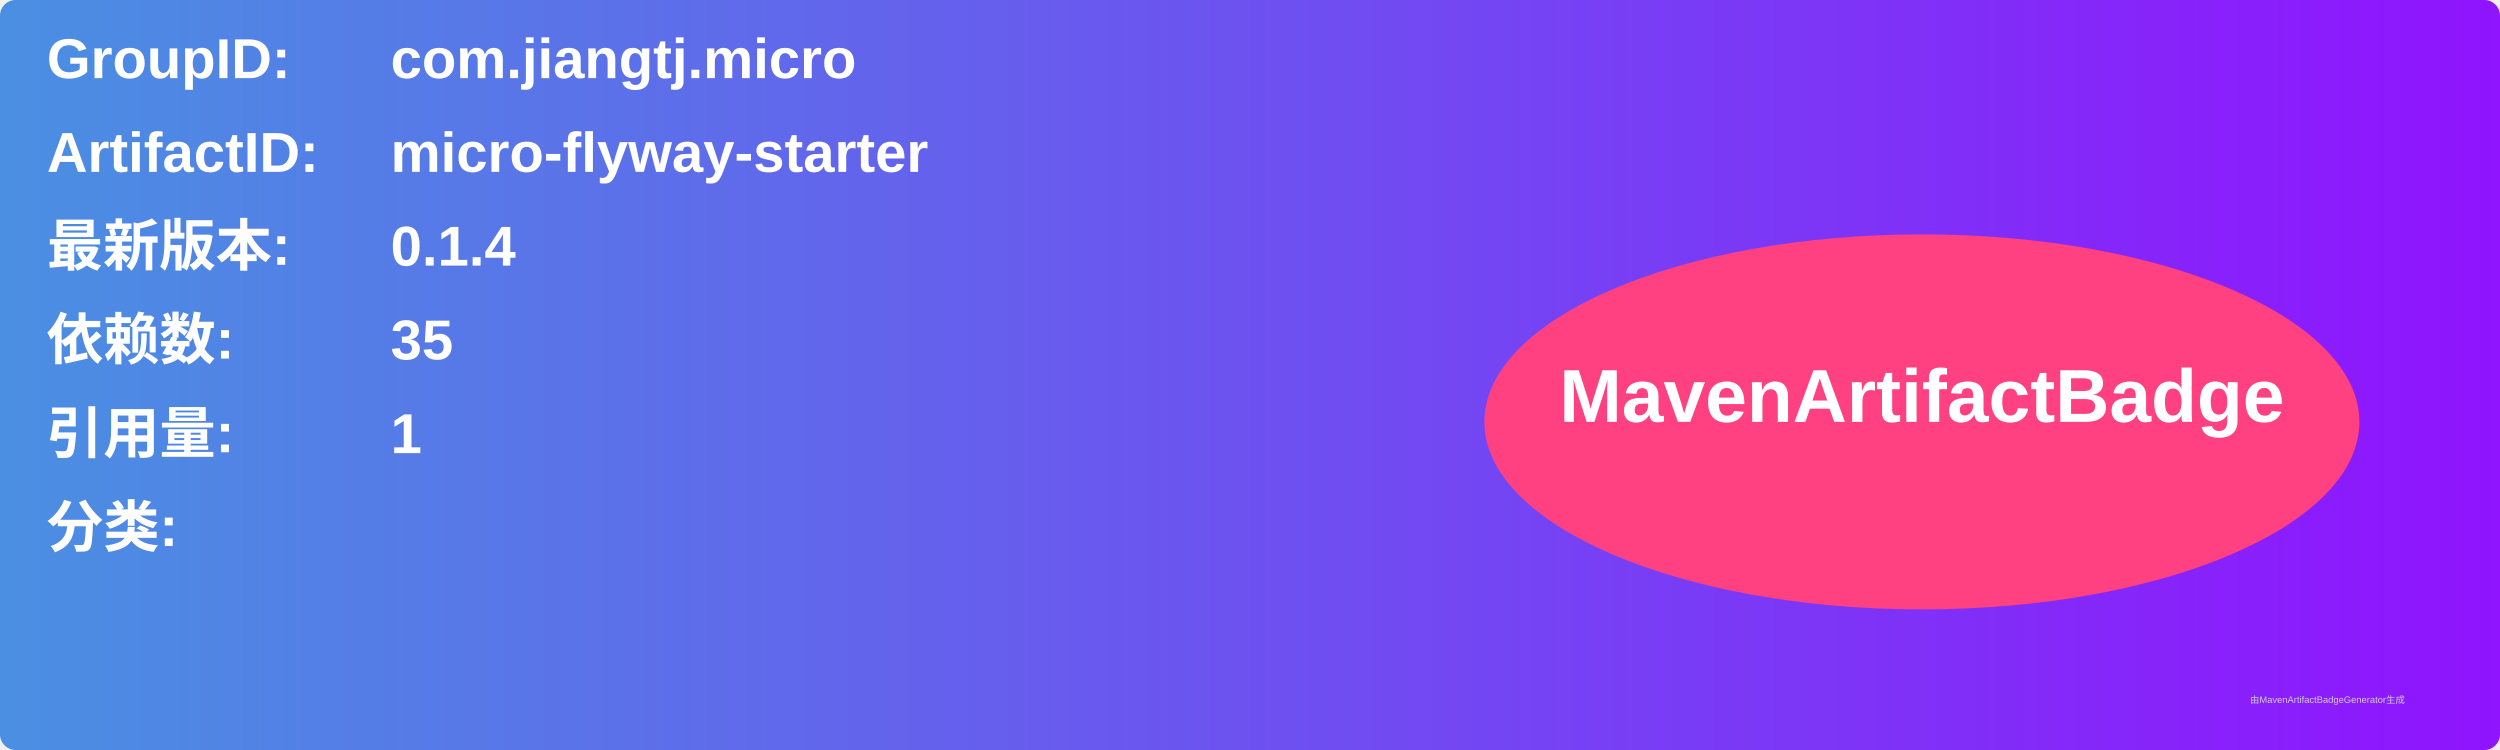
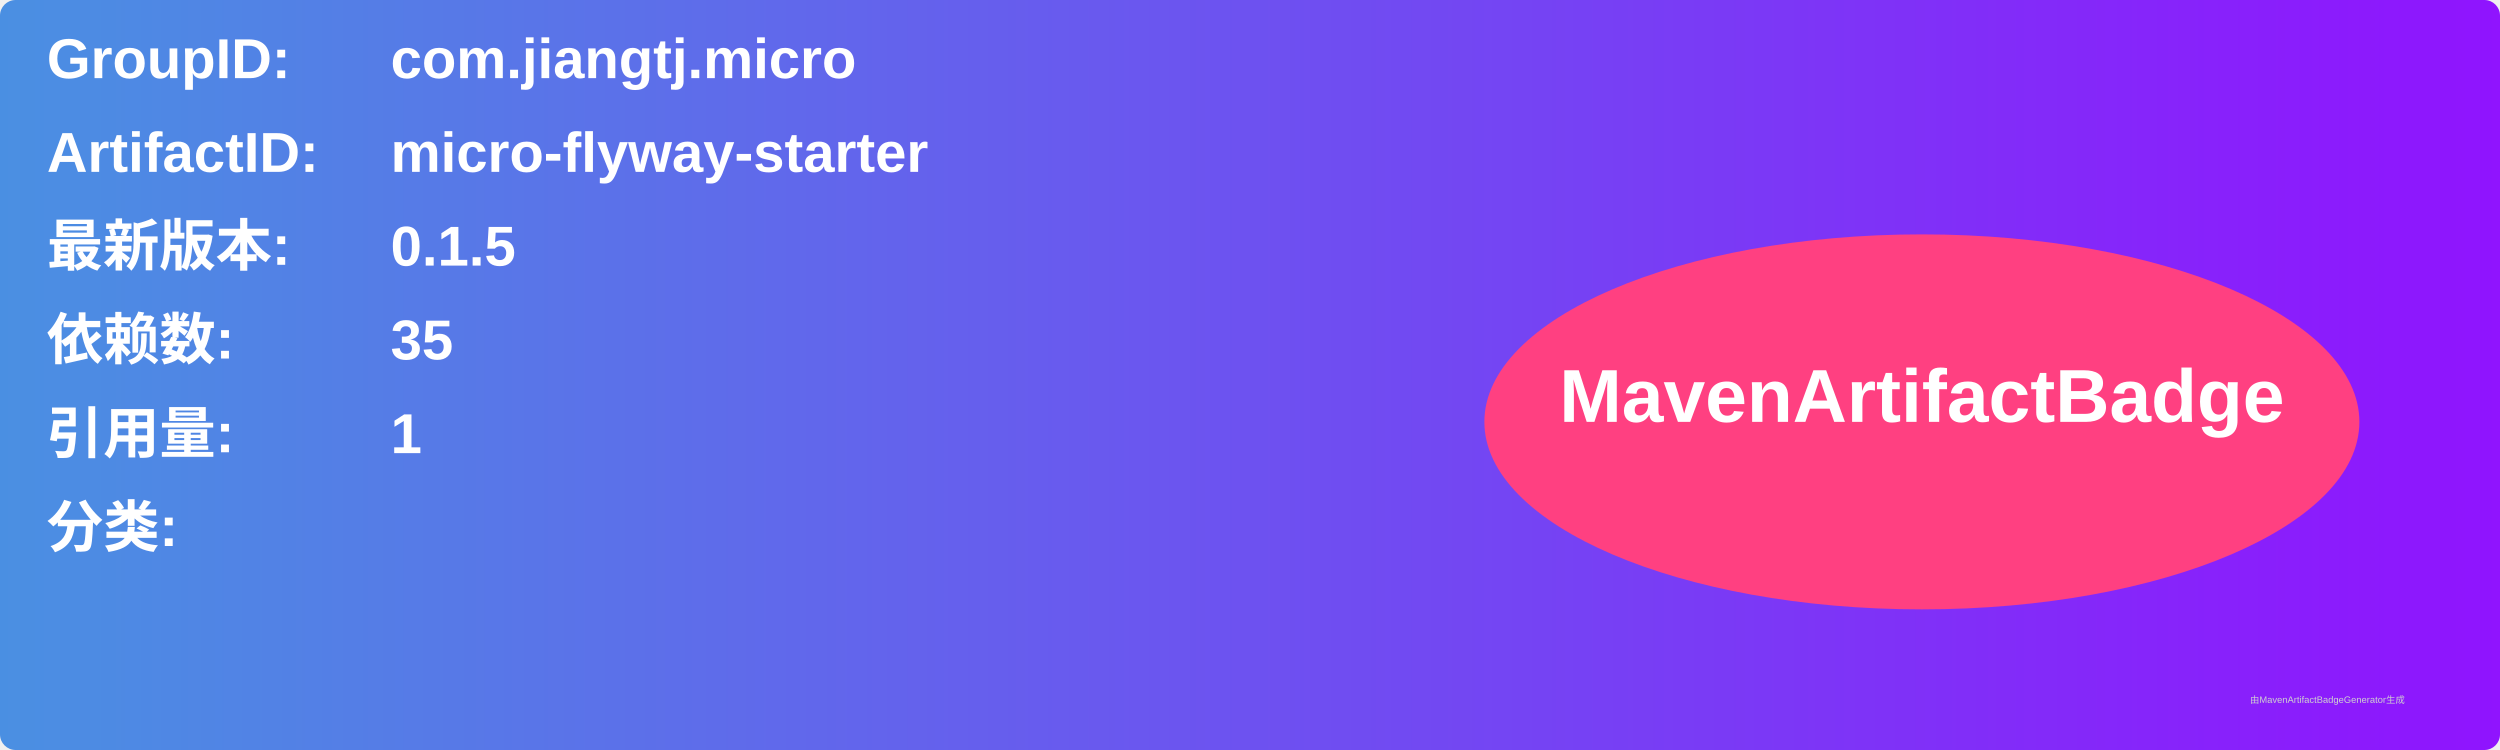
<svg xmlns="http://www.w3.org/2000/svg" width="800" height="240" viewBox="0 0 800 240">
  <linearGradient id="grad" x1="0%" y1="0%" x2="100%" y2="0%">
    <stop offset="0%" stop-color="#4a90e2" />
    <stop offset="100%" stop-color="#9013fe" />
  </linearGradient>
  <rect width="100%" height="100%" rx="5" ry="5" fill="url(#grad)" />
  <g transform="translate(15, 15)">
    <text x="0" y="10" font-family="Arial" font-size="18" fill="white" font-weight="bold" width="260">GroupID:</text>
    <text x="110" y="10" font-family="Arial" font-size="18" fill="white" font-weight="bold" width="460">com.jiangtj.micro</text>
    <text x="0" y="40" font-family="Arial" font-size="18" fill="white" font-weight="bold" width="260">ArtifactID:</text>
    <text x="110" y="40" font-family="Arial" font-size="18" fill="white" font-weight="bold" width="460">micro-flyway-starter</text>
    <text x="0" y="70" font-family="Arial" font-size="18" fill="white" font-weight="bold">最新版本:</text>
    <text x="110" y="70" font-family="Arial" font-size="18" fill="white" font-weight="bold">
-       <tspan font-weight="bold">0.1.4</tspan>
+       <tspan font-weight="bold">0.1.5</tspan>
    </text>
    <text x="0" y="100" font-family="Arial" font-size="18" fill="white" font-weight="bold">依赖数: </text>
    <text x="110" y="100" font-family="Arial" font-size="18" fill="white">
      <tspan font-weight="bold">35</tspan>
    </text>
    <text x="0" y="130" font-family="Arial" font-size="18" fill="white" font-weight="bold">引用量: </text>
    <text x="110" y="130" font-family="Arial" font-size="18" fill="white">
      <tspan font-weight="bold">1</tspan>
    </text>
    <text x="0" y="160" font-family="Arial" font-size="18" fill="white" font-weight="bold">分类:</text>
    <text x="10" y="190" font-family="Arial" font-size="10" fill="white">
      <tspan font-weight="bold" />
    </text>
    <ellipse cx="600" cy="120" rx="140" ry="60" fill="#ff4081" />
    <text x="600" y="120" text-anchor="middle" font-family="Arial" font-size="24" fill="white" font-weight="bold">MavenArtifactBadge</text>
  </g>
  <text x="720" y="225" font-family="Arial" font-size="3" fill="#d0d0d0">由MavenArtifactBadgeGenerator生成</text>
</svg>
